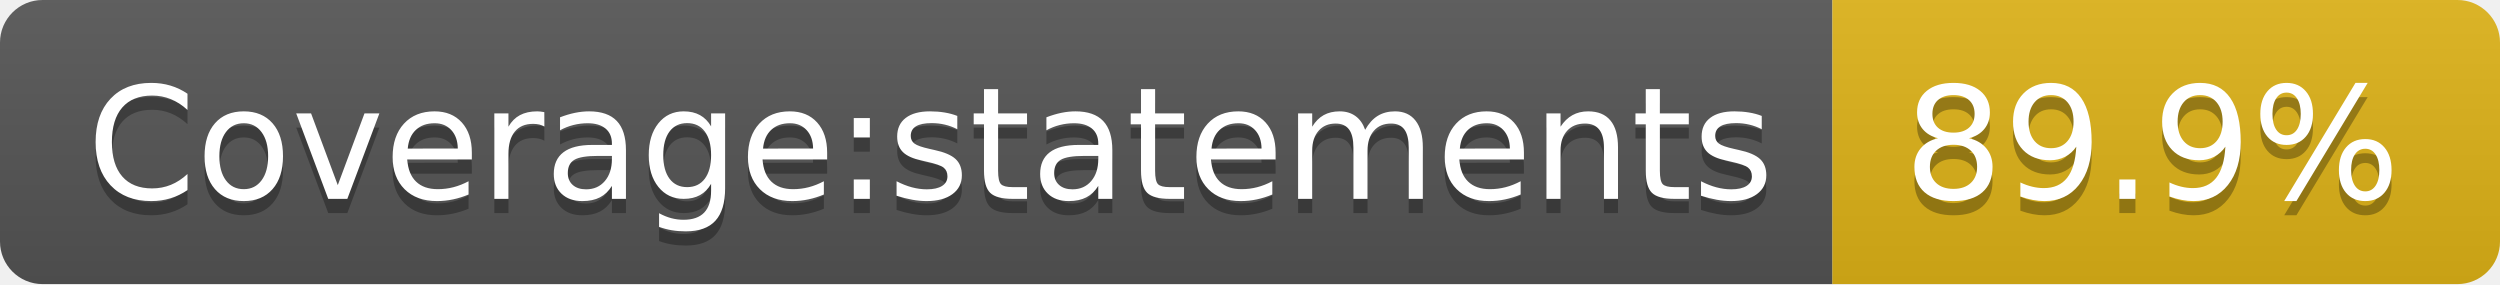
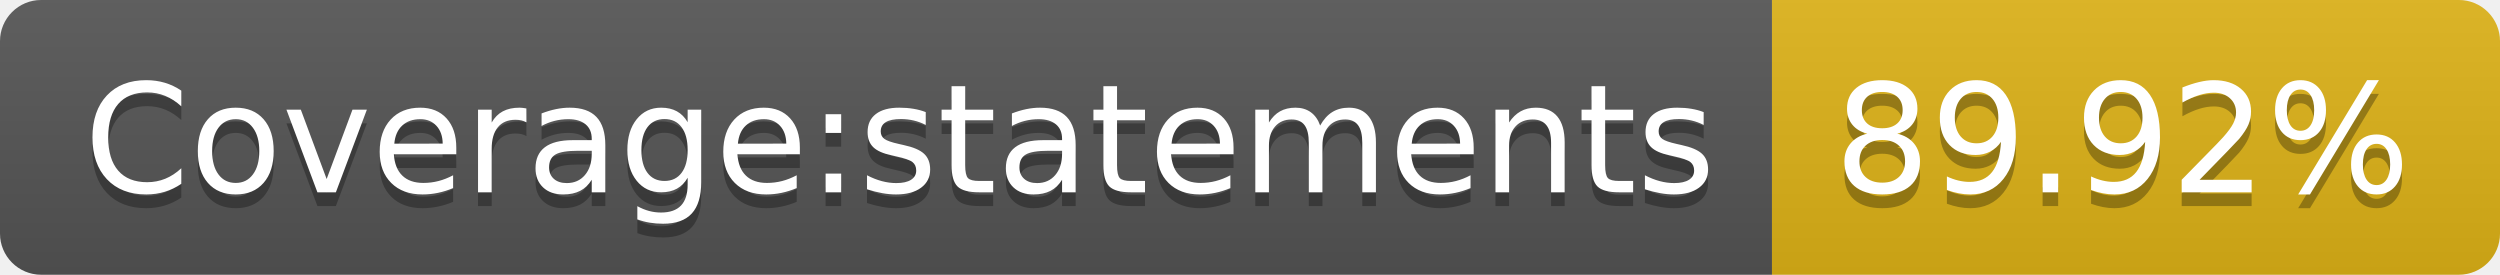
- <svg xmlns="http://www.w3.org/2000/svg" width="176" height="20">
+ <svg xmlns="http://www.w3.org/2000/svg" width="182" height="20">
  <linearGradient id="s" x2="0" y2="100%">
    <stop offset="0" stop-color="#bbb" stop-opacity=".1" />
    <stop offset="1" stop-opacity=".1" />
  </linearGradient>
  <clipPath id="r">
-     <rect width="176" height="20" rx="3" fill="#fff" />
+     <rect width="182" height="20" rx="3" fill="#fff" />
  </clipPath>
  <g clip-path="url(#r)">
    <rect width="129" height="20" fill="#555" />
-     <rect x="129" width="47" height="20" fill="#dfb317" />
-     <rect width="176" height="20" fill="url(#s)" />
+     <rect x="129" width="53" height="20" fill="#dfb317" />
+     <rect width="182" height="20" fill="url(#s)" />
  </g>
  <g fill="#fff" text-anchor="middle" font-family="Verdana,Geneva,DejaVu Sans,sans-serif" text-rendering="geometricPrecision" font-size="110">
    <text x="655" y="150" fill="#010101" fill-opacity=".3" transform="scale(.1)" textLength="1190">Coverage:statements</text>
    <text x="655" y="140" transform="scale(.1)" textLength="1190">Coverage:statements</text>
-     <text x="1515" y="150" fill="#010101" fill-opacity=".3" transform="scale(.1)" textLength="370">89.9%</text>
-     <text x="1515" y="140" transform="scale(.1)" textLength="370">89.9%</text>
+     <text x="1545" y="150" fill="#010101" fill-opacity=".3" transform="scale(.1)" textLength="430">89.92%</text>
+     <text x="1545" y="140" transform="scale(.1)" textLength="430">89.92%</text>
  </g>
</svg>
